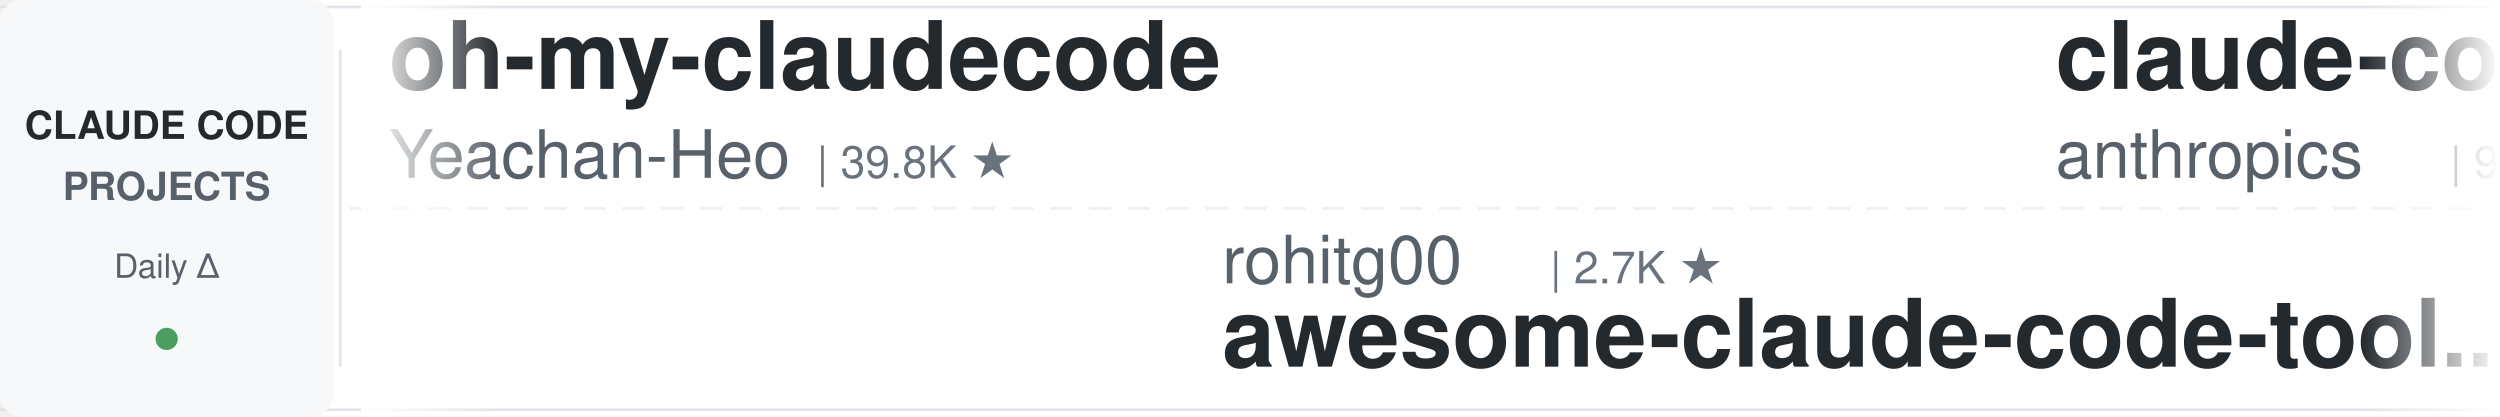
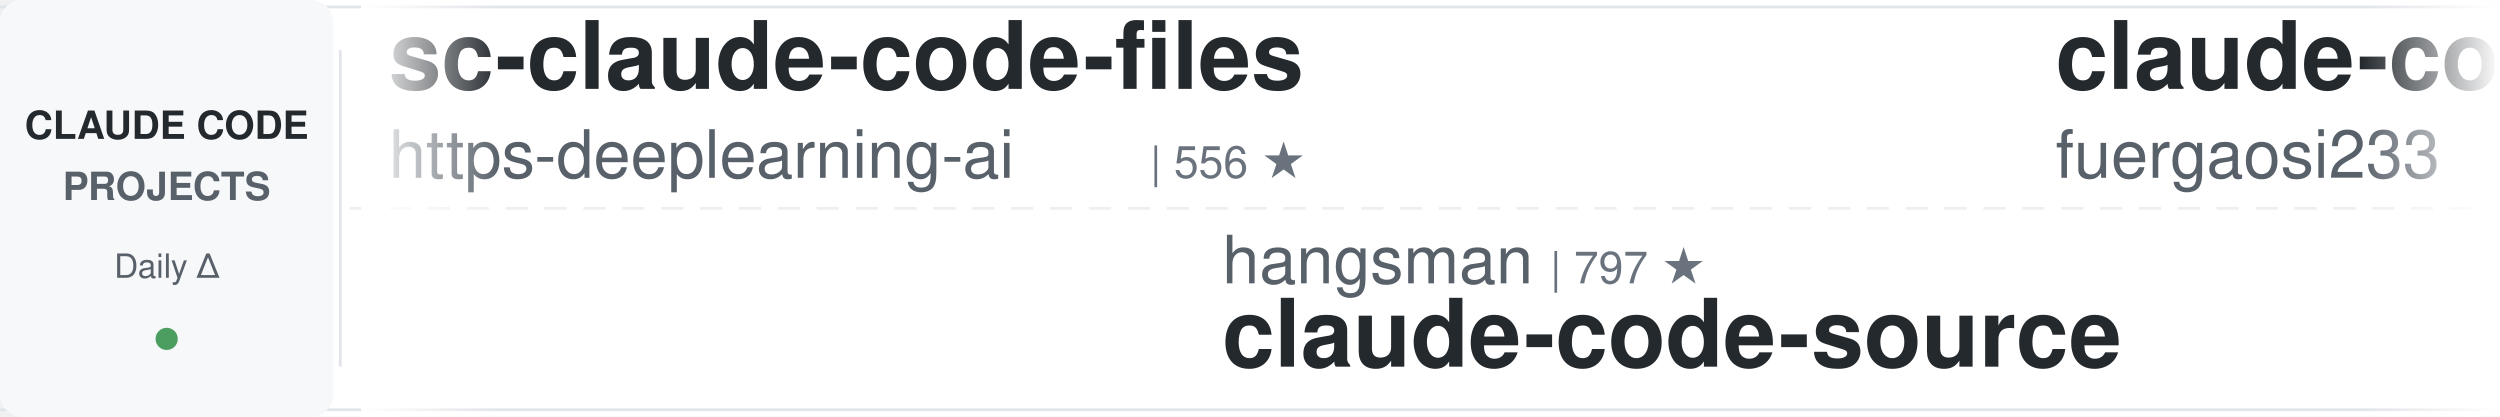
<svg xmlns="http://www.w3.org/2000/svg" width="900" height="150">
  <defs>
    <linearGradient id="leftFade" x1="0%" y1="0%" x2="100%" y2="0%">
      <stop offset="0%" style="stop-color:#ffffff;stop-opacity:1" />
      <stop offset="100%" style="stop-color:#ffffff;stop-opacity:0" />
    </linearGradient>
    <linearGradient id="rightFade" x1="0%" y1="0%" x2="100%" y2="0%">
      <stop offset="0%" style="stop-color:#ffffff;stop-opacity:0" />
      <stop offset="100%" style="stop-color:#ffffff;stop-opacity:1" />
    </linearGradient>
  </defs>
  <rect width="900" height="150" fill="#ffffff" rx="8" />
  <rect x="0" y="2" width="900" height="1" fill="#e1e4e8" />
  <rect x="0" y="147" width="900" height="1" fill="#e1e4e8" />
  <line x1="0" y1="75" x2="900" y2="75" stroke="#e1e4e8" stroke-width="1" stroke-dasharray="8 6" opacity="0.6" />
  <rect x="0" y="0" width="120" height="150" fill="#f6f8fa" rx="8" />
  <text x="60" y="50" font-family="-apple-system, BlinkMacSystemFont, 'Segoe UI', Helvetica, Arial, sans-serif" font-size="14" font-weight="600" fill="#24292e" text-anchor="middle">CLAUDE CODE</text>
  <text x="60" y="72" font-family="-apple-system, BlinkMacSystemFont, 'Segoe UI', Helvetica, Arial, sans-serif" font-size="14" font-weight="600" fill="#586069" text-anchor="middle">PROJECTS</text>
  <text x="60" y="100" font-family="-apple-system, BlinkMacSystemFont, 'Segoe UI', Helvetica, Arial, sans-serif" font-size="12" font-weight="500" fill="#586069" text-anchor="middle">Daily Δ</text>
  <circle cx="60" cy="122" r="4" fill="#22863a" opacity="0.8" />
  <rect x="122" y="18" width="1" height="114" fill="#e1e4e8" />
  <clipPath id="tickerClip">
    <rect x="130" y="0" width="770" height="150" />
  </clipPath>
  <g clip-path="url(#tickerClip)">
    <g id="tickerItems">
      <animateTransform attributeName="transform" attributeType="XML" type="translate" from="0 0" to="-3000 0" dur="54s" repeatCount="indefinite" />
      <g transform="translate(0, 0)">
-         <text x="140" y="32" font-family="-apple-system, BlinkMacSystemFont, 'Segoe UI', Helvetica, Arial, sans-serif" font-size="34" font-weight="600" fill="#24292e">oh-my-claudecode</text>
-         <text x="140" y="64" font-family="-apple-system, BlinkMacSystemFont, 'Segoe UI', Helvetica, Arial, sans-serif" font-size="24" font-weight="400" fill="#586069">Yeachan-Heo</text>
-         <text x="294" y="64" font-family="-apple-system, BlinkMacSystemFont, 'Segoe UI', Helvetica, Arial, sans-serif" font-size="16" font-weight="500" fill="#6a737d">| 39.8K ★</text>
+         <text x="140" y="32" font-family="-apple-system, BlinkMacSystemFont, 'Segoe UI', Helvetica, Arial, sans-serif" font-size="34" font-weight="600" fill="#24292e">sc-claude-code-files</text>
+         <text x="140" y="64" font-family="-apple-system, BlinkMacSystemFont, 'Segoe UI', Helvetica, Arial, sans-serif" font-size="24" font-weight="400" fill="#586069">https-deeplearning-ai</text>
+         <text x="414" y="64" font-family="-apple-system, BlinkMacSystemFont, 'Segoe UI', Helvetica, Arial, sans-serif" font-size="16" font-weight="500" fill="#6a737d">| 556 ★</text>
      </g>
      <g transform="translate(300, 0)">
-         <text x="140" y="102" font-family="-apple-system, BlinkMacSystemFont, 'Segoe UI', Helvetica, Arial, sans-serif" font-size="24" font-weight="400" fill="#586069">rohitg00</text>
-         <text x="258" y="102" font-family="-apple-system, BlinkMacSystemFont, 'Segoe UI', Helvetica, Arial, sans-serif" font-size="16" font-weight="500" fill="#6a737d">| 2.7K ★</text>
-         <text x="140" y="132" font-family="-apple-system, BlinkMacSystemFont, 'Segoe UI', Helvetica, Arial, sans-serif" font-size="34" font-weight="600" fill="#24292e">awesome-claude-code-tool...</text>
-       </g>
-       <g transform="translate(600, 0)">
-         <text x="140" y="32" font-family="-apple-system, BlinkMacSystemFont, 'Segoe UI', Helvetica, Arial, sans-serif" font-size="34" font-weight="600" fill="#24292e">claude-code-action</text>
-         <text x="140" y="64" font-family="-apple-system, BlinkMacSystemFont, 'Segoe UI', Helvetica, Arial, sans-serif" font-size="24" font-weight="400" fill="#586069">anthropics</text>
-         <text x="282" y="64" font-family="-apple-system, BlinkMacSystemFont, 'Segoe UI', Helvetica, Arial, sans-serif" font-size="16" font-weight="500" fill="#6a737d">| 9.5K ★</text>
-       </g>
-       <g transform="translate(900, 0)">
-         <text x="140" y="102" font-family="-apple-system, BlinkMacSystemFont, 'Segoe UI', Helvetica, Arial, sans-serif" font-size="24" font-weight="400" fill="#586069">huangjia2019</text>
-         <text x="306" y="102" font-family="-apple-system, BlinkMacSystemFont, 'Segoe UI', Helvetica, Arial, sans-serif" font-size="16" font-weight="500" fill="#6a737d">| 1.1K ★</text>
-         <text x="140" y="132" font-family="-apple-system, BlinkMacSystemFont, 'Segoe UI', Helvetica, Arial, sans-serif" font-size="34" font-weight="600" fill="#24292e">claude-code-engineering</text>
-       </g>
-       <g transform="translate(1200, 0)">
-         <text x="140" y="32" font-family="-apple-system, BlinkMacSystemFont, 'Segoe UI', Helvetica, Arial, sans-serif" font-size="34" font-weight="600" fill="#24292e">awesome-claude-code-suba...</text>
-         <text x="140" y="64" font-family="-apple-system, BlinkMacSystemFont, 'Segoe UI', Helvetica, Arial, sans-serif" font-size="24" font-weight="400" fill="#586069">VoltAgent</text>
-         <text x="270" y="64" font-family="-apple-system, BlinkMacSystemFont, 'Segoe UI', Helvetica, Arial, sans-serif" font-size="16" font-weight="500" fill="#6a737d">| 25.7K ★</text>
-       </g>
-       <g transform="translate(1500, 0)">
        <text x="140" y="102" font-family="-apple-system, BlinkMacSystemFont, 'Segoe UI', Helvetica, Arial, sans-serif" font-size="24" font-weight="400" fill="#586069">hangsman</text>
        <text x="258" y="102" font-family="-apple-system, BlinkMacSystemFont, 'Segoe UI', Helvetica, Arial, sans-serif" font-size="16" font-weight="500" fill="#6a737d">| 797 ★</text>
        <text x="140" y="132" font-family="-apple-system, BlinkMacSystemFont, 'Segoe UI', Helvetica, Arial, sans-serif" font-size="34" font-weight="600" fill="#24292e">claude-code-source</text>
      </g>
+       <g transform="translate(600, 0)">
+         <text x="140" y="32" font-family="-apple-system, BlinkMacSystemFont, 'Segoe UI', Helvetica, Arial, sans-serif" font-size="34" font-weight="600" fill="#24292e">claude-code-proxy</text>
+         <text x="140" y="64" font-family="-apple-system, BlinkMacSystemFont, 'Segoe UI', Helvetica, Arial, sans-serif" font-size="24" font-weight="400" fill="#586069">fuergaosi233</text>
+         <text x="306" y="64" font-family="-apple-system, BlinkMacSystemFont, 'Segoe UI', Helvetica, Arial, sans-serif" font-size="16" font-weight="500" fill="#6a737d">| 2.8K ★</text>
+       </g>
+       <g transform="translate(900, 0)">
+         <text x="140" y="102" font-family="-apple-system, BlinkMacSystemFont, 'Segoe UI', Helvetica, Arial, sans-serif" font-size="24" font-weight="400" fill="#586069">Pimzino</text>
+         <text x="246" y="102" font-family="-apple-system, BlinkMacSystemFont, 'Segoe UI', Helvetica, Arial, sans-serif" font-size="16" font-weight="500" fill="#6a737d">| 3.9K ★</text>
+         <text x="140" y="132" font-family="-apple-system, BlinkMacSystemFont, 'Segoe UI', Helvetica, Arial, sans-serif" font-size="34" font-weight="600" fill="#24292e">claude-code-spec-workflo...</text>
+       </g>
+       <g transform="translate(1200, 0)">
+         <text x="140" y="32" font-family="-apple-system, BlinkMacSystemFont, 'Segoe UI', Helvetica, Arial, sans-serif" font-size="34" font-weight="600" fill="#24292e">awesome-claude-code-plug...</text>
+         <text x="140" y="64" font-family="-apple-system, BlinkMacSystemFont, 'Segoe UI', Helvetica, Arial, sans-serif" font-size="24" font-weight="400" fill="#586069">ccplugins</text>
+         <text x="270" y="64" font-family="-apple-system, BlinkMacSystemFont, 'Segoe UI', Helvetica, Arial, sans-serif" font-size="16" font-weight="500" fill="#6a737d">| 970 ★</text>
+       </g>
+       <g transform="translate(1500, 0)">
+         <text x="140" y="102" font-family="-apple-system, BlinkMacSystemFont, 'Segoe UI', Helvetica, Arial, sans-serif" font-size="24" font-weight="400" fill="#586069">AprilNEA</text>
+         <text x="258" y="102" font-family="-apple-system, BlinkMacSystemFont, 'Segoe UI', Helvetica, Arial, sans-serif" font-size="16" font-weight="500" fill="#6a737d">| 393 ★</text>
+         <text x="140" y="132" font-family="-apple-system, BlinkMacSystemFont, 'Segoe UI', Helvetica, Arial, sans-serif" font-size="34" font-weight="600" fill="#24292e">claude-code-source</text>
+       </g>
      <g transform="translate(1800, 0)">
-         <text x="140" y="32" font-family="-apple-system, BlinkMacSystemFont, 'Segoe UI', Helvetica, Arial, sans-serif" font-size="34" font-weight="600" fill="#24292e">ECC</text>
-         <text x="140" y="64" font-family="-apple-system, BlinkMacSystemFont, 'Segoe UI', Helvetica, Arial, sans-serif" font-size="24" font-weight="400" fill="#586069">affaan-m</text>
-         <text x="258" y="64" font-family="-apple-system, BlinkMacSystemFont, 'Segoe UI', Helvetica, Arial, sans-serif" font-size="16" font-weight="500" fill="#6a737d">| 278.0K ★</text>
+         <text x="140" y="32" font-family="-apple-system, BlinkMacSystemFont, 'Segoe UI', Helvetica, Arial, sans-serif" font-size="34" font-weight="600" fill="#24292e">system_prompts_leaks</text>
+         <text x="140" y="64" font-family="-apple-system, BlinkMacSystemFont, 'Segoe UI', Helvetica, Arial, sans-serif" font-size="24" font-weight="400" fill="#586069">asgeirtj</text>
+         <text x="258" y="64" font-family="-apple-system, BlinkMacSystemFont, 'Segoe UI', Helvetica, Arial, sans-serif" font-size="16" font-weight="500" fill="#6a737d">| 69.5K ★</text>
      </g>
      <g transform="translate(2100, 0)">
-         <text x="140" y="102" font-family="-apple-system, BlinkMacSystemFont, 'Segoe UI', Helvetica, Arial, sans-serif" font-size="24" font-weight="400" fill="#586069">FlorianBruniaux</text>
-         <text x="342" y="102" font-family="-apple-system, BlinkMacSystemFont, 'Segoe UI', Helvetica, Arial, sans-serif" font-size="16" font-weight="500" fill="#6a737d">| 6.1K ★</text>
-         <text x="140" y="132" font-family="-apple-system, BlinkMacSystemFont, 'Segoe UI', Helvetica, Arial, sans-serif" font-size="34" font-weight="600" fill="#24292e">claude-code-ultimate-gui...</text>
+         <text x="140" y="102" font-family="-apple-system, BlinkMacSystemFont, 'Segoe UI', Helvetica, Arial, sans-serif" font-size="24" font-weight="400" fill="#586069">farion1231</text>
+         <text x="282" y="102" font-family="-apple-system, BlinkMacSystemFont, 'Segoe UI', Helvetica, Arial, sans-serif" font-size="16" font-weight="500" fill="#6a737d">| 143.7K ★</text>
+         <text x="140" y="132" font-family="-apple-system, BlinkMacSystemFont, 'Segoe UI', Helvetica, Arial, sans-serif" font-size="34" font-weight="600" fill="#24292e">cc-switch</text>
      </g>
      <g transform="translate(2400, 0)">
-         <text x="140" y="32" font-family="-apple-system, BlinkMacSystemFont, 'Segoe UI', Helvetica, Arial, sans-serif" font-size="34" font-weight="600" fill="#24292e">claude-code-reverse</text>
-         <text x="140" y="64" font-family="-apple-system, BlinkMacSystemFont, 'Segoe UI', Helvetica, Arial, sans-serif" font-size="24" font-weight="400" fill="#586069">Yuyz0112</text>
-         <text x="258" y="64" font-family="-apple-system, BlinkMacSystemFont, 'Segoe UI', Helvetica, Arial, sans-serif" font-size="16" font-weight="500" fill="#6a737d">| 2.4K ★</text>
+         <text x="140" y="32" font-family="-apple-system, BlinkMacSystemFont, 'Segoe UI', Helvetica, Arial, sans-serif" font-size="34" font-weight="600" fill="#24292e">claude-code-proxy</text>
+         <text x="140" y="64" font-family="-apple-system, BlinkMacSystemFont, 'Segoe UI', Helvetica, Arial, sans-serif" font-size="24" font-weight="400" fill="#586069">1rgs</text>
+         <text x="210" y="64" font-family="-apple-system, BlinkMacSystemFont, 'Segoe UI', Helvetica, Arial, sans-serif" font-size="16" font-weight="500" fill="#6a737d">| 3.8K ★</text>
      </g>
      <g transform="translate(2700, 0)">
-         <text x="140" y="102" font-family="-apple-system, BlinkMacSystemFont, 'Segoe UI', Helvetica, Arial, sans-serif" font-size="24" font-weight="400" fill="#586069">daymade</text>
-         <text x="246" y="102" font-family="-apple-system, BlinkMacSystemFont, 'Segoe UI', Helvetica, Arial, sans-serif" font-size="16" font-weight="500" fill="#6a737d">| 1.5K ★</text>
-         <text x="140" y="132" font-family="-apple-system, BlinkMacSystemFont, 'Segoe UI', Helvetica, Arial, sans-serif" font-size="34" font-weight="600" fill="#24292e">claude-code-skills</text>
+         <text x="140" y="102" font-family="-apple-system, BlinkMacSystemFont, 'Segoe UI', Helvetica, Arial, sans-serif" font-size="24" font-weight="400" fill="#586069">pedrohcgs</text>
+         <text x="270" y="102" font-family="-apple-system, BlinkMacSystemFont, 'Segoe UI', Helvetica, Arial, sans-serif" font-size="16" font-weight="500" fill="#6a737d">| 1.7K ★</text>
+         <text x="140" y="132" font-family="-apple-system, BlinkMacSystemFont, 'Segoe UI', Helvetica, Arial, sans-serif" font-size="34" font-weight="600" fill="#24292e">claude-code-my-workflow</text>
      </g>
      <g transform="translate(3000, 0)">
-         <text x="140" y="32" font-family="-apple-system, BlinkMacSystemFont, 'Segoe UI', Helvetica, Arial, sans-serif" font-size="34" font-weight="600" fill="#24292e">oh-my-claudecode</text>
-         <text x="140" y="64" font-family="-apple-system, BlinkMacSystemFont, 'Segoe UI', Helvetica, Arial, sans-serif" font-size="24" font-weight="400" fill="#586069">Yeachan-Heo</text>
-         <text x="294" y="64" font-family="-apple-system, BlinkMacSystemFont, 'Segoe UI', Helvetica, Arial, sans-serif" font-size="16" font-weight="500" fill="#6a737d">| 39.8K ★</text>
+         <text x="140" y="32" font-family="-apple-system, BlinkMacSystemFont, 'Segoe UI', Helvetica, Arial, sans-serif" font-size="34" font-weight="600" fill="#24292e">sc-claude-code-files</text>
+         <text x="140" y="64" font-family="-apple-system, BlinkMacSystemFont, 'Segoe UI', Helvetica, Arial, sans-serif" font-size="24" font-weight="400" fill="#586069">https-deeplearning-ai</text>
+         <text x="414" y="64" font-family="-apple-system, BlinkMacSystemFont, 'Segoe UI', Helvetica, Arial, sans-serif" font-size="16" font-weight="500" fill="#6a737d">| 556 ★</text>
      </g>
      <g transform="translate(3300, 0)">
-         <text x="140" y="102" font-family="-apple-system, BlinkMacSystemFont, 'Segoe UI', Helvetica, Arial, sans-serif" font-size="24" font-weight="400" fill="#586069">rohitg00</text>
-         <text x="258" y="102" font-family="-apple-system, BlinkMacSystemFont, 'Segoe UI', Helvetica, Arial, sans-serif" font-size="16" font-weight="500" fill="#6a737d">| 2.7K ★</text>
-         <text x="140" y="132" font-family="-apple-system, BlinkMacSystemFont, 'Segoe UI', Helvetica, Arial, sans-serif" font-size="34" font-weight="600" fill="#24292e">awesome-claude-code-tool...</text>
+         <text x="140" y="102" font-family="-apple-system, BlinkMacSystemFont, 'Segoe UI', Helvetica, Arial, sans-serif" font-size="24" font-weight="400" fill="#586069">hangsman</text>
+         <text x="258" y="102" font-family="-apple-system, BlinkMacSystemFont, 'Segoe UI', Helvetica, Arial, sans-serif" font-size="16" font-weight="500" fill="#6a737d">| 797 ★</text>
+         <text x="140" y="132" font-family="-apple-system, BlinkMacSystemFont, 'Segoe UI', Helvetica, Arial, sans-serif" font-size="34" font-weight="600" fill="#24292e">claude-code-source</text>
      </g>
      <g transform="translate(3600, 0)">
-         <text x="140" y="32" font-family="-apple-system, BlinkMacSystemFont, 'Segoe UI', Helvetica, Arial, sans-serif" font-size="34" font-weight="600" fill="#24292e">claude-code-action</text>
-         <text x="140" y="64" font-family="-apple-system, BlinkMacSystemFont, 'Segoe UI', Helvetica, Arial, sans-serif" font-size="24" font-weight="400" fill="#586069">anthropics</text>
-         <text x="282" y="64" font-family="-apple-system, BlinkMacSystemFont, 'Segoe UI', Helvetica, Arial, sans-serif" font-size="16" font-weight="500" fill="#6a737d">| 9.5K ★</text>
+         <text x="140" y="32" font-family="-apple-system, BlinkMacSystemFont, 'Segoe UI', Helvetica, Arial, sans-serif" font-size="34" font-weight="600" fill="#24292e">claude-code-proxy</text>
+         <text x="140" y="64" font-family="-apple-system, BlinkMacSystemFont, 'Segoe UI', Helvetica, Arial, sans-serif" font-size="24" font-weight="400" fill="#586069">fuergaosi233</text>
+         <text x="306" y="64" font-family="-apple-system, BlinkMacSystemFont, 'Segoe UI', Helvetica, Arial, sans-serif" font-size="16" font-weight="500" fill="#6a737d">| 2.8K ★</text>
      </g>
      <g transform="translate(3900, 0)">
-         <text x="140" y="102" font-family="-apple-system, BlinkMacSystemFont, 'Segoe UI', Helvetica, Arial, sans-serif" font-size="24" font-weight="400" fill="#586069">huangjia2019</text>
-         <text x="306" y="102" font-family="-apple-system, BlinkMacSystemFont, 'Segoe UI', Helvetica, Arial, sans-serif" font-size="16" font-weight="500" fill="#6a737d">| 1.1K ★</text>
-         <text x="140" y="132" font-family="-apple-system, BlinkMacSystemFont, 'Segoe UI', Helvetica, Arial, sans-serif" font-size="34" font-weight="600" fill="#24292e">claude-code-engineering</text>
+         <text x="140" y="102" font-family="-apple-system, BlinkMacSystemFont, 'Segoe UI', Helvetica, Arial, sans-serif" font-size="24" font-weight="400" fill="#586069">Pimzino</text>
+         <text x="246" y="102" font-family="-apple-system, BlinkMacSystemFont, 'Segoe UI', Helvetica, Arial, sans-serif" font-size="16" font-weight="500" fill="#6a737d">| 3.9K ★</text>
+         <text x="140" y="132" font-family="-apple-system, BlinkMacSystemFont, 'Segoe UI', Helvetica, Arial, sans-serif" font-size="34" font-weight="600" fill="#24292e">claude-code-spec-workflo...</text>
      </g>
    </g>
  </g>
  <rect x="130" y="0" width="50" height="150" fill="url(#leftFade)" />
  <rect x="850" y="0" width="50" height="150" fill="url(#rightFade)" />
</svg>
